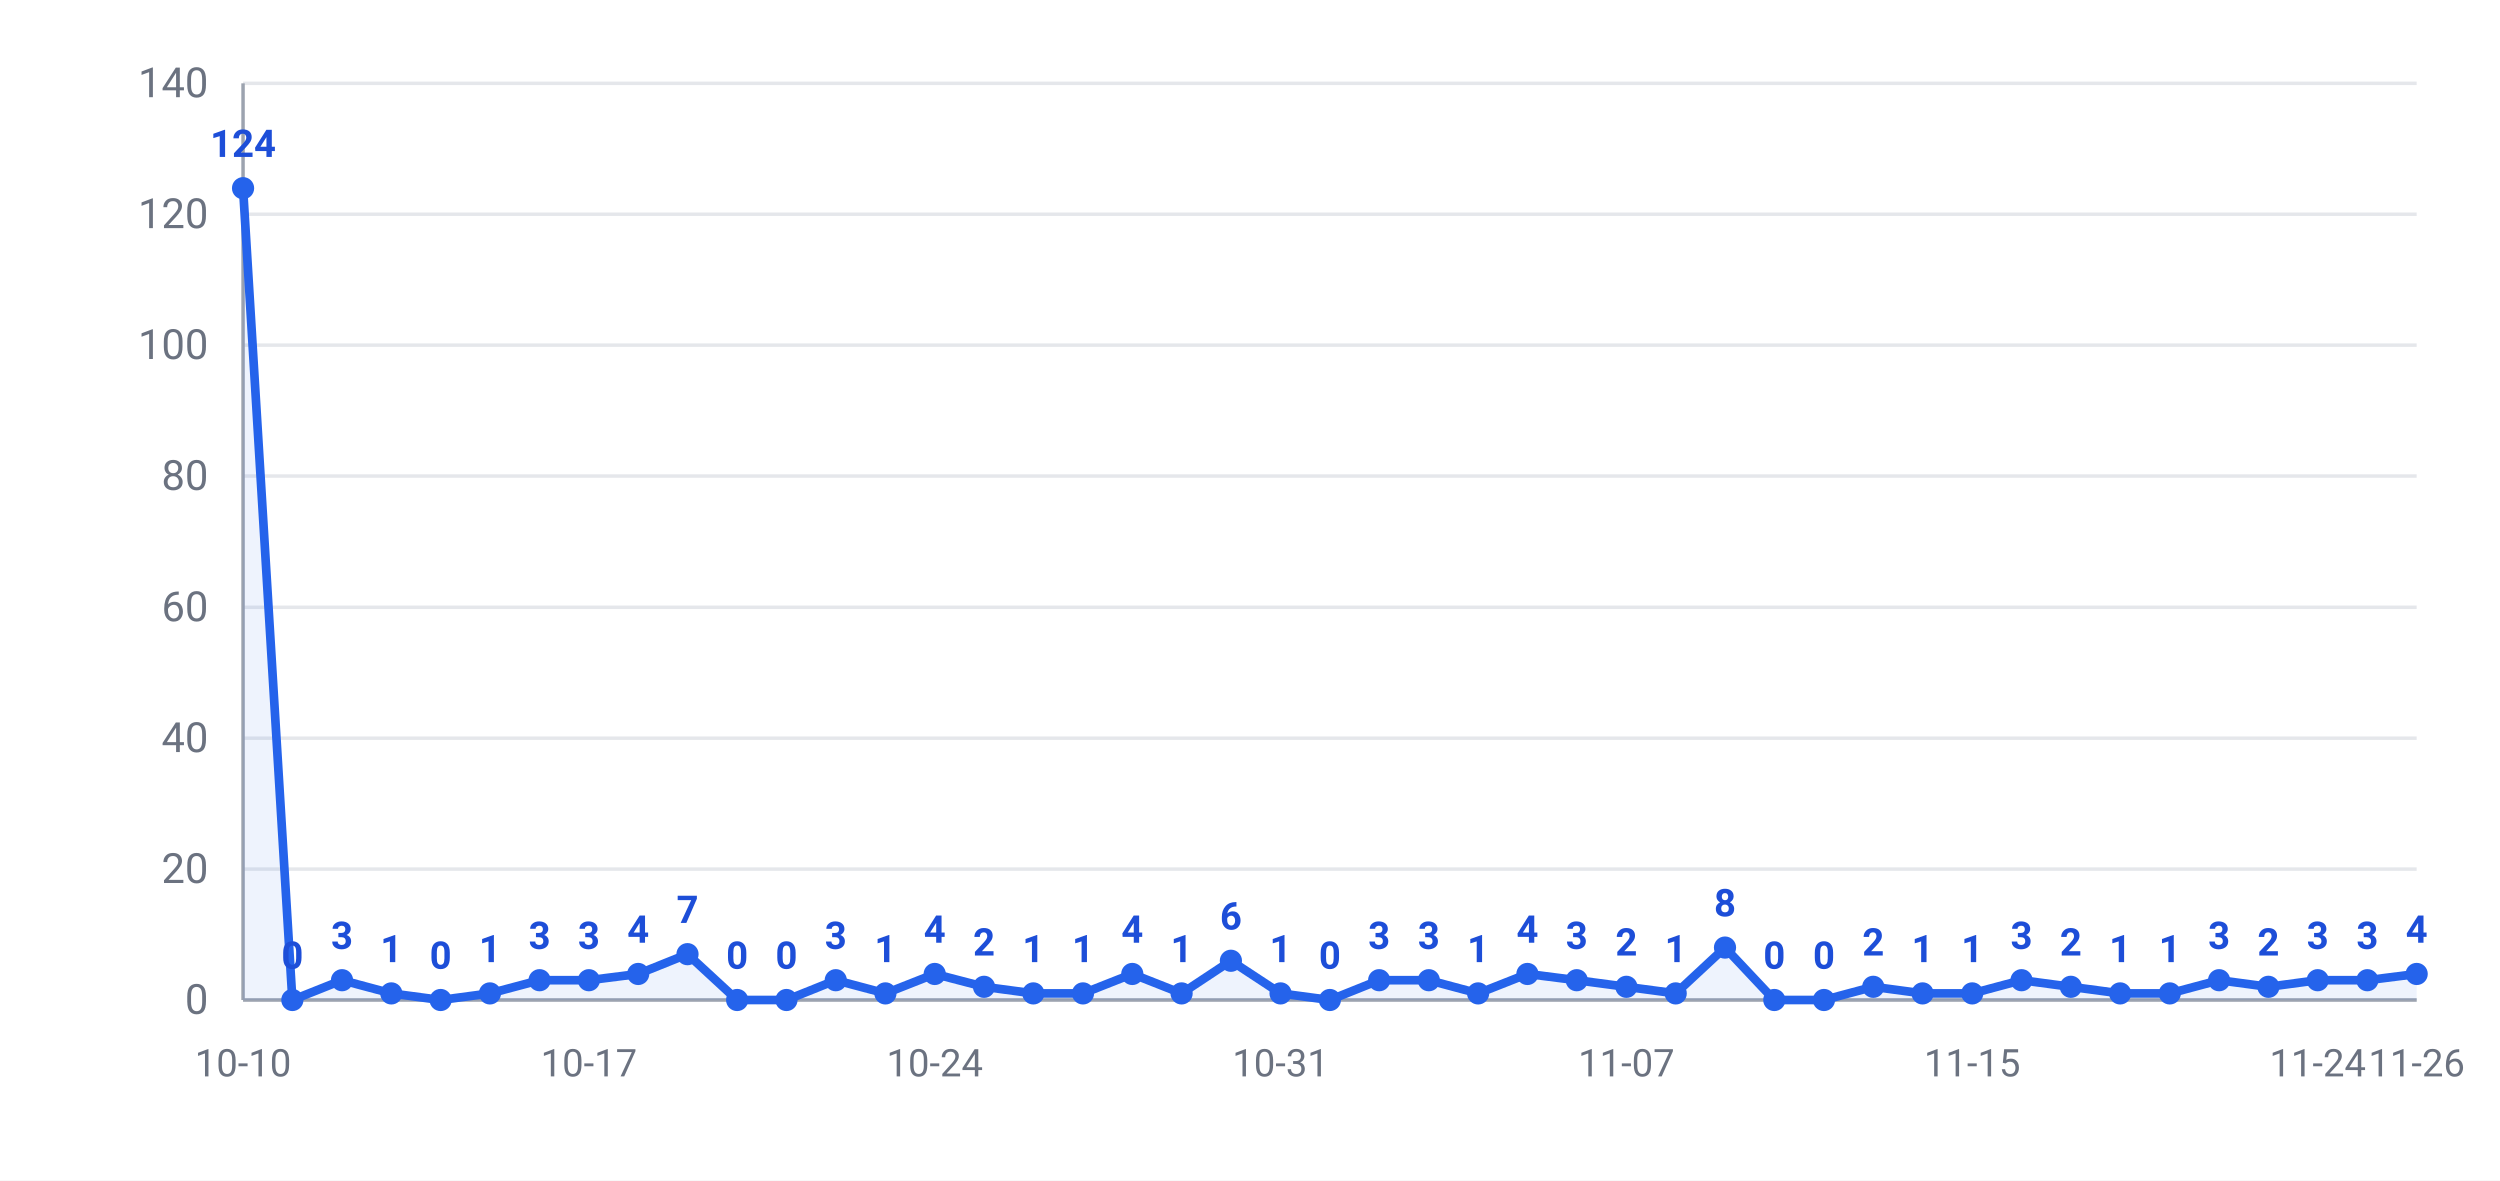
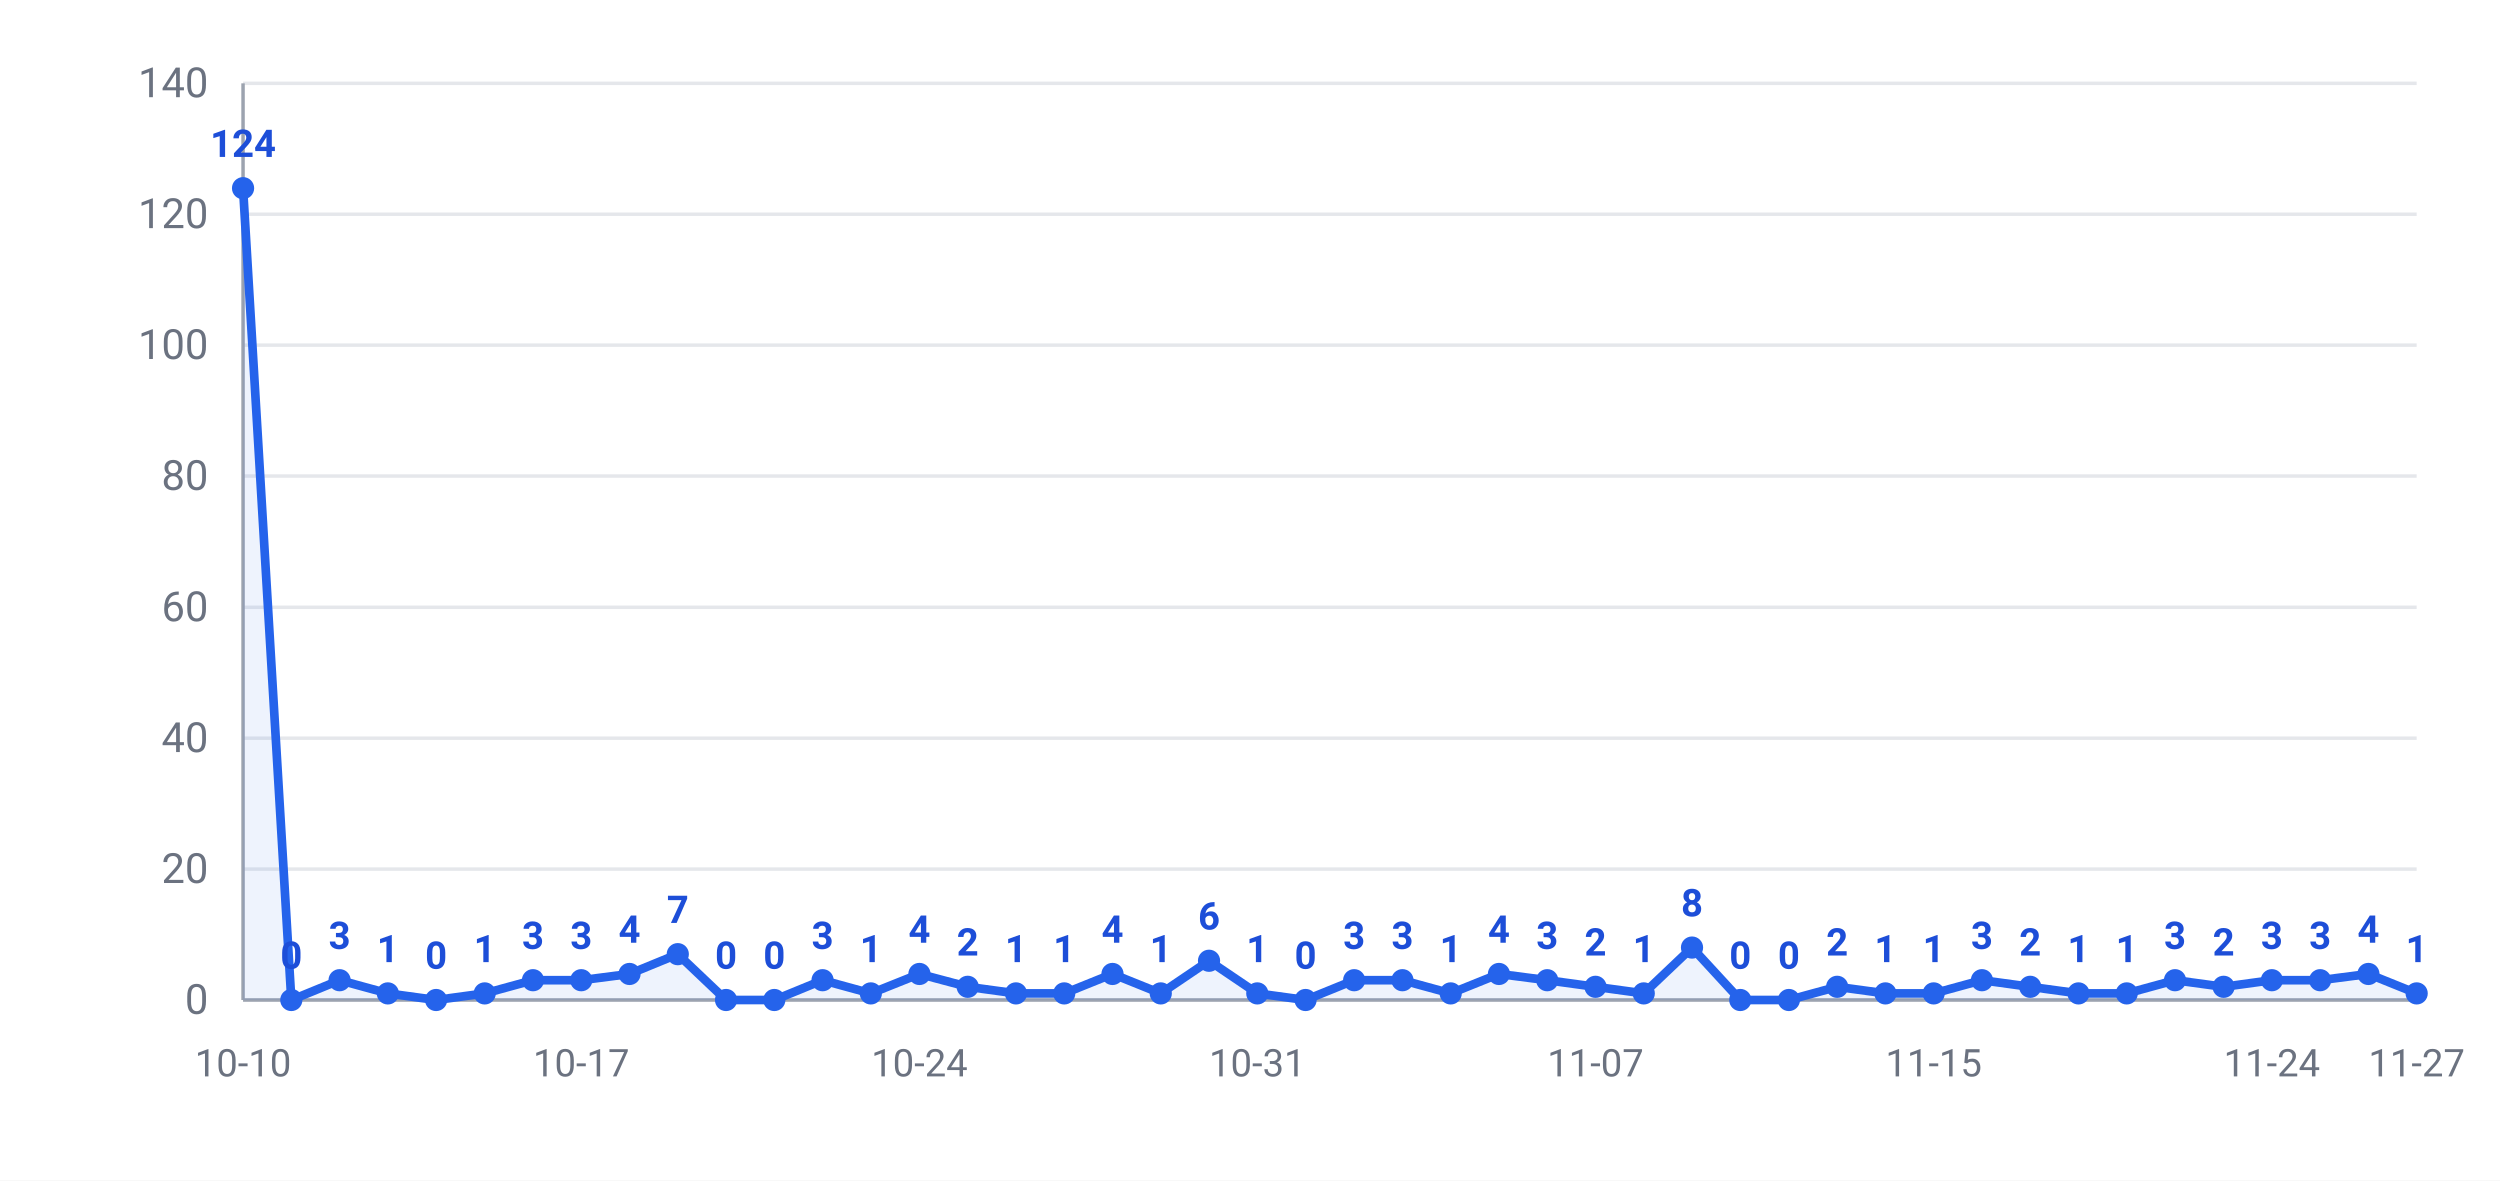
<svg xmlns="http://www.w3.org/2000/svg" width="720" height="340" viewBox="0 0 720 340" font-family="-apple-system,Segoe UI,Roboto,Helvetica,Arial,Microsoft YaHei,PingFang SC,Noto Sans CJK SC,sans-serif">
  <rect width="720" height="340" fill="#ffffff" />
  <line x1="70" y1="288.0" x2="696" y2="288.0" stroke="#e5e7eb" stroke-width="1" />
  <text x="60" y="292.0" text-anchor="end" font-size="12" fill="#6b7280">0</text>
  <line x1="70" y1="250.3" x2="696" y2="250.3" stroke="#e5e7eb" stroke-width="1" />
  <text x="60" y="254.3" text-anchor="end" font-size="12" fill="#6b7280">20</text>
  <line x1="70" y1="212.6" x2="696" y2="212.6" stroke="#e5e7eb" stroke-width="1" />
  <text x="60" y="216.6" text-anchor="end" font-size="12" fill="#6b7280">40</text>
  <line x1="70" y1="174.9" x2="696" y2="174.9" stroke="#e5e7eb" stroke-width="1" />
  <text x="60" y="178.9" text-anchor="end" font-size="12" fill="#6b7280">60</text>
  <line x1="70" y1="137.1" x2="696" y2="137.1" stroke="#e5e7eb" stroke-width="1" />
  <text x="60" y="141.1" text-anchor="end" font-size="12" fill="#6b7280">80</text>
  <line x1="70" y1="99.4" x2="696" y2="99.4" stroke="#e5e7eb" stroke-width="1" />
  <text x="60" y="103.4" text-anchor="end" font-size="12" fill="#6b7280">100</text>
  <line x1="70" y1="61.7" x2="696" y2="61.7" stroke="#e5e7eb" stroke-width="1" />
  <text x="60" y="65.7" text-anchor="end" font-size="12" fill="#6b7280">120</text>
  <line x1="70" y1="24.0" x2="696" y2="24.0" stroke="#e5e7eb" stroke-width="1" />
  <text x="60" y="28.0" text-anchor="end" font-size="12" fill="#6b7280">140</text>
  <line x1="70" y1="24" x2="70" y2="288" stroke="#9ca3af" stroke-width="1" />
  <line x1="70" y1="288" x2="696" y2="288" stroke="#9ca3af" stroke-width="1" />
-   <polygon points="70,288.0 70.0,54.2 84.2,288.0 98.5,282.3 112.7,286.1 126.9,288.0 141.1,286.1 155.4,282.3 169.6,282.3 183.8,280.5 198.0,274.8 212.3,288.0 226.5,288.0 240.7,282.3 255.0,286.1 269.2,280.5 283.4,284.2 297.6,286.1 311.9,286.1 326.1,280.5 340.3,286.1 354.5,276.7 368.8,286.1 383.0,288.0 397.2,282.3 411.5,282.3 425.7,286.1 439.9,280.5 454.1,282.3 468.4,284.2 482.6,286.1 496.8,272.9 511.0,288.0 525.3,288.0 539.5,284.2 553.7,286.1 568.0,286.1 582.2,282.3 596.4,284.2 610.6,286.1 624.9,286.1 639.1,282.3 653.3,284.2 667.5,282.3 681.8,282.3 696.0,280.5 696.0,288.0" fill="#2563eb" opacity="0.08" />
-   <polyline points="70.0,54.2 84.2,288.0 98.5,282.3 112.7,286.1 126.9,288.0 141.1,286.1 155.4,282.3 169.6,282.3 183.8,280.5 198.0,274.8 212.3,288.0 226.5,288.0 240.7,282.3 255.0,286.1 269.2,280.5 283.4,284.2 297.6,286.1 311.9,286.1 326.1,280.5 340.3,286.1 354.5,276.7 368.8,286.1 383.0,288.0 397.2,282.3 411.5,282.3 425.7,286.1 439.9,280.5 454.1,282.3 468.4,284.2 482.6,286.1 496.8,272.9 511.0,288.0 525.3,288.0 539.5,284.2 553.7,286.1 568.0,286.1 582.2,282.3 596.4,284.2 610.6,286.1 624.9,286.1 639.1,282.3 653.3,284.2 667.5,282.3 681.8,282.3 696.0,280.5" fill="none" stroke="#2563eb" stroke-width="2.5" stroke-linejoin="round" />
+   <polygon points="70,288.0 70.0,54.2 83.9,288.0 97.8,282.3 111.7,286.1 125.6,288.0 139.6,286.1 153.5,282.3 167.4,282.3 181.3,280.5 195.2,274.8 209.1,288.0 223.0,288.0 236.9,282.3 250.8,286.1 264.8,280.5 278.7,284.2 292.6,286.1 306.5,286.1 320.4,280.5 334.3,286.1 348.2,276.7 362.1,286.1 376.0,288.0 390.0,282.3 403.9,282.3 417.8,286.1 431.7,280.5 445.6,282.3 459.5,284.2 473.4,286.1 487.3,272.9 501.2,288.0 515.2,288.0 529.1,284.2 543.0,286.1 556.9,286.1 570.8,282.3 584.7,284.2 598.6,286.1 612.5,286.1 626.4,282.3 640.4,284.2 654.3,282.3 668.2,282.3 682.1,280.5 696.0,286.1 696.0,288.0" fill="#2563eb" opacity="0.08" />
+   <polyline points="70.0,54.2 83.9,288.0 97.8,282.3 111.7,286.1 125.6,288.0 139.6,286.1 153.5,282.3 167.4,282.3 181.3,280.5 195.2,274.8 209.1,288.0 223.0,288.0 236.9,282.3 250.8,286.1 264.8,280.5 278.7,284.2 292.6,286.1 306.5,286.1 320.4,280.5 334.3,286.1 348.2,276.7 362.1,286.1 376.0,288.0 390.0,282.3 403.9,282.3 417.8,286.1 431.7,280.5 445.6,282.3 459.5,284.2 473.4,286.1 487.3,272.9 501.2,288.0 515.2,288.0 529.1,284.2 543.0,286.1 556.9,286.1 570.8,282.3 584.7,284.2 598.6,286.1 612.5,286.1 626.4,282.3 640.4,284.2 654.3,282.3 668.2,282.3 682.1,280.5 696.0,286.1" fill="none" stroke="#2563eb" stroke-width="2.5" stroke-linejoin="round" />
  <circle cx="70.0" cy="54.2" r="3.2" fill="#2563eb" />
  <text x="70.0" y="45.2" text-anchor="middle" font-size="11" font-weight="600" fill="#1d4ed8">124</text>
-   <circle cx="84.2" cy="288.0" r="3.2" fill="#2563eb" />
-   <text x="84.2" y="279.0" text-anchor="middle" font-size="11" font-weight="600" fill="#1d4ed8">0</text>
-   <circle cx="98.5" cy="282.3" r="3.2" fill="#2563eb" />
-   <text x="98.5" y="273.3" text-anchor="middle" font-size="11" font-weight="600" fill="#1d4ed8">3</text>
-   <circle cx="112.7" cy="286.1" r="3.2" fill="#2563eb" />
-   <text x="112.7" y="277.1" text-anchor="middle" font-size="11" font-weight="600" fill="#1d4ed8">1</text>
-   <circle cx="126.9" cy="288.0" r="3.2" fill="#2563eb" />
-   <text x="126.9" y="279.0" text-anchor="middle" font-size="11" font-weight="600" fill="#1d4ed8">0</text>
-   <circle cx="141.1" cy="286.1" r="3.2" fill="#2563eb" />
-   <text x="141.1" y="277.1" text-anchor="middle" font-size="11" font-weight="600" fill="#1d4ed8">1</text>
-   <circle cx="155.4" cy="282.3" r="3.2" fill="#2563eb" />
-   <text x="155.4" y="273.3" text-anchor="middle" font-size="11" font-weight="600" fill="#1d4ed8">3</text>
-   <circle cx="169.6" cy="282.3" r="3.2" fill="#2563eb" />
-   <text x="169.6" y="273.3" text-anchor="middle" font-size="11" font-weight="600" fill="#1d4ed8">3</text>
-   <circle cx="183.8" cy="280.5" r="3.2" fill="#2563eb" />
-   <text x="183.8" y="271.5" text-anchor="middle" font-size="11" font-weight="600" fill="#1d4ed8">4</text>
-   <circle cx="198.0" cy="274.8" r="3.2" fill="#2563eb" />
-   <text x="198.0" y="265.8" text-anchor="middle" font-size="11" font-weight="600" fill="#1d4ed8">7</text>
-   <circle cx="212.3" cy="288.0" r="3.2" fill="#2563eb" />
-   <text x="212.3" y="279.0" text-anchor="middle" font-size="11" font-weight="600" fill="#1d4ed8">0</text>
-   <circle cx="226.5" cy="288.0" r="3.2" fill="#2563eb" />
-   <text x="226.5" y="279.0" text-anchor="middle" font-size="11" font-weight="600" fill="#1d4ed8">0</text>
-   <circle cx="240.7" cy="282.3" r="3.2" fill="#2563eb" />
-   <text x="240.7" y="273.3" text-anchor="middle" font-size="11" font-weight="600" fill="#1d4ed8">3</text>
-   <circle cx="255.0" cy="286.1" r="3.2" fill="#2563eb" />
-   <text x="255.0" y="277.1" text-anchor="middle" font-size="11" font-weight="600" fill="#1d4ed8">1</text>
-   <circle cx="269.2" cy="280.5" r="3.2" fill="#2563eb" />
-   <text x="269.2" y="271.5" text-anchor="middle" font-size="11" font-weight="600" fill="#1d4ed8">4</text>
-   <circle cx="283.4" cy="284.2" r="3.2" fill="#2563eb" />
-   <text x="283.4" y="275.2" text-anchor="middle" font-size="11" font-weight="600" fill="#1d4ed8">2</text>
-   <circle cx="297.6" cy="286.1" r="3.2" fill="#2563eb" />
-   <text x="297.6" y="277.1" text-anchor="middle" font-size="11" font-weight="600" fill="#1d4ed8">1</text>
-   <circle cx="311.9" cy="286.1" r="3.2" fill="#2563eb" />
-   <text x="311.9" y="277.1" text-anchor="middle" font-size="11" font-weight="600" fill="#1d4ed8">1</text>
-   <circle cx="326.1" cy="280.5" r="3.2" fill="#2563eb" />
-   <text x="326.1" y="271.5" text-anchor="middle" font-size="11" font-weight="600" fill="#1d4ed8">4</text>
-   <circle cx="340.3" cy="286.1" r="3.2" fill="#2563eb" />
-   <text x="340.3" y="277.1" text-anchor="middle" font-size="11" font-weight="600" fill="#1d4ed8">1</text>
-   <circle cx="354.5" cy="276.7" r="3.2" fill="#2563eb" />
-   <text x="354.5" y="267.7" text-anchor="middle" font-size="11" font-weight="600" fill="#1d4ed8">6</text>
-   <circle cx="368.8" cy="286.1" r="3.2" fill="#2563eb" />
-   <text x="368.8" y="277.1" text-anchor="middle" font-size="11" font-weight="600" fill="#1d4ed8">1</text>
-   <circle cx="383.0" cy="288.0" r="3.2" fill="#2563eb" />
-   <text x="383.0" y="279.0" text-anchor="middle" font-size="11" font-weight="600" fill="#1d4ed8">0</text>
-   <circle cx="397.2" cy="282.3" r="3.2" fill="#2563eb" />
-   <text x="397.2" y="273.3" text-anchor="middle" font-size="11" font-weight="600" fill="#1d4ed8">3</text>
-   <circle cx="411.5" cy="282.3" r="3.2" fill="#2563eb" />
-   <text x="411.5" y="273.3" text-anchor="middle" font-size="11" font-weight="600" fill="#1d4ed8">3</text>
-   <circle cx="425.7" cy="286.1" r="3.2" fill="#2563eb" />
-   <text x="425.7" y="277.1" text-anchor="middle" font-size="11" font-weight="600" fill="#1d4ed8">1</text>
-   <circle cx="439.9" cy="280.5" r="3.2" fill="#2563eb" />
-   <text x="439.9" y="271.5" text-anchor="middle" font-size="11" font-weight="600" fill="#1d4ed8">4</text>
-   <circle cx="454.1" cy="282.3" r="3.2" fill="#2563eb" />
-   <text x="454.1" y="273.3" text-anchor="middle" font-size="11" font-weight="600" fill="#1d4ed8">3</text>
-   <circle cx="468.4" cy="284.2" r="3.2" fill="#2563eb" />
-   <text x="468.4" y="275.2" text-anchor="middle" font-size="11" font-weight="600" fill="#1d4ed8">2</text>
-   <circle cx="482.6" cy="286.1" r="3.2" fill="#2563eb" />
-   <text x="482.6" y="277.1" text-anchor="middle" font-size="11" font-weight="600" fill="#1d4ed8">1</text>
-   <circle cx="496.8" cy="272.9" r="3.2" fill="#2563eb" />
-   <text x="496.8" y="263.9" text-anchor="middle" font-size="11" font-weight="600" fill="#1d4ed8">8</text>
-   <circle cx="511.0" cy="288.0" r="3.2" fill="#2563eb" />
-   <text x="511.0" y="279.0" text-anchor="middle" font-size="11" font-weight="600" fill="#1d4ed8">0</text>
-   <circle cx="525.3" cy="288.0" r="3.2" fill="#2563eb" />
-   <text x="525.3" y="279.0" text-anchor="middle" font-size="11" font-weight="600" fill="#1d4ed8">0</text>
-   <circle cx="539.5" cy="284.2" r="3.2" fill="#2563eb" />
-   <text x="539.5" y="275.2" text-anchor="middle" font-size="11" font-weight="600" fill="#1d4ed8">2</text>
-   <circle cx="553.7" cy="286.1" r="3.2" fill="#2563eb" />
-   <text x="553.7" y="277.1" text-anchor="middle" font-size="11" font-weight="600" fill="#1d4ed8">1</text>
-   <circle cx="568.0" cy="286.1" r="3.2" fill="#2563eb" />
-   <text x="568.0" y="277.1" text-anchor="middle" font-size="11" font-weight="600" fill="#1d4ed8">1</text>
-   <circle cx="582.2" cy="282.3" r="3.2" fill="#2563eb" />
-   <text x="582.2" y="273.3" text-anchor="middle" font-size="11" font-weight="600" fill="#1d4ed8">3</text>
-   <circle cx="596.4" cy="284.2" r="3.2" fill="#2563eb" />
-   <text x="596.4" y="275.2" text-anchor="middle" font-size="11" font-weight="600" fill="#1d4ed8">2</text>
-   <circle cx="610.6" cy="286.1" r="3.2" fill="#2563eb" />
-   <text x="610.6" y="277.1" text-anchor="middle" font-size="11" font-weight="600" fill="#1d4ed8">1</text>
-   <circle cx="624.9" cy="286.1" r="3.2" fill="#2563eb" />
-   <text x="624.9" y="277.1" text-anchor="middle" font-size="11" font-weight="600" fill="#1d4ed8">1</text>
-   <circle cx="639.1" cy="282.3" r="3.2" fill="#2563eb" />
-   <text x="639.1" y="273.3" text-anchor="middle" font-size="11" font-weight="600" fill="#1d4ed8">3</text>
-   <circle cx="653.3" cy="284.2" r="3.2" fill="#2563eb" />
-   <text x="653.3" y="275.2" text-anchor="middle" font-size="11" font-weight="600" fill="#1d4ed8">2</text>
-   <circle cx="667.5" cy="282.3" r="3.2" fill="#2563eb" />
-   <text x="667.5" y="273.3" text-anchor="middle" font-size="11" font-weight="600" fill="#1d4ed8">3</text>
-   <circle cx="681.8" cy="282.3" r="3.2" fill="#2563eb" />
-   <text x="681.8" y="273.3" text-anchor="middle" font-size="11" font-weight="600" fill="#1d4ed8">3</text>
-   <circle cx="696.0" cy="280.5" r="3.2" fill="#2563eb" />
-   <text x="696.0" y="271.5" text-anchor="middle" font-size="11" font-weight="600" fill="#1d4ed8">4</text>
+   <circle cx="83.9" cy="288.0" r="3.2" fill="#2563eb" />
+   <text x="83.9" y="279.0" text-anchor="middle" font-size="11" font-weight="600" fill="#1d4ed8">0</text>
+   <circle cx="97.8" cy="282.3" r="3.2" fill="#2563eb" />
+   <text x="97.8" y="273.3" text-anchor="middle" font-size="11" font-weight="600" fill="#1d4ed8">3</text>
+   <circle cx="111.7" cy="286.1" r="3.2" fill="#2563eb" />
+   <text x="111.7" y="277.1" text-anchor="middle" font-size="11" font-weight="600" fill="#1d4ed8">1</text>
+   <circle cx="125.6" cy="288.0" r="3.2" fill="#2563eb" />
+   <text x="125.6" y="279.0" text-anchor="middle" font-size="11" font-weight="600" fill="#1d4ed8">0</text>
+   <circle cx="139.6" cy="286.1" r="3.2" fill="#2563eb" />
+   <text x="139.6" y="277.1" text-anchor="middle" font-size="11" font-weight="600" fill="#1d4ed8">1</text>
+   <circle cx="153.5" cy="282.3" r="3.2" fill="#2563eb" />
+   <text x="153.5" y="273.3" text-anchor="middle" font-size="11" font-weight="600" fill="#1d4ed8">3</text>
+   <circle cx="167.4" cy="282.3" r="3.2" fill="#2563eb" />
+   <text x="167.4" y="273.3" text-anchor="middle" font-size="11" font-weight="600" fill="#1d4ed8">3</text>
+   <circle cx="181.3" cy="280.5" r="3.2" fill="#2563eb" />
+   <text x="181.3" y="271.5" text-anchor="middle" font-size="11" font-weight="600" fill="#1d4ed8">4</text>
+   <circle cx="195.2" cy="274.8" r="3.2" fill="#2563eb" />
+   <text x="195.2" y="265.8" text-anchor="middle" font-size="11" font-weight="600" fill="#1d4ed8">7</text>
+   <circle cx="209.1" cy="288.0" r="3.2" fill="#2563eb" />
+   <text x="209.1" y="279.0" text-anchor="middle" font-size="11" font-weight="600" fill="#1d4ed8">0</text>
+   <circle cx="223.0" cy="288.0" r="3.2" fill="#2563eb" />
+   <text x="223.0" y="279.0" text-anchor="middle" font-size="11" font-weight="600" fill="#1d4ed8">0</text>
+   <circle cx="236.9" cy="282.3" r="3.2" fill="#2563eb" />
+   <text x="236.9" y="273.3" text-anchor="middle" font-size="11" font-weight="600" fill="#1d4ed8">3</text>
+   <circle cx="250.8" cy="286.1" r="3.2" fill="#2563eb" />
+   <text x="250.8" y="277.1" text-anchor="middle" font-size="11" font-weight="600" fill="#1d4ed8">1</text>
+   <circle cx="264.8" cy="280.5" r="3.2" fill="#2563eb" />
+   <text x="264.8" y="271.5" text-anchor="middle" font-size="11" font-weight="600" fill="#1d4ed8">4</text>
+   <circle cx="278.7" cy="284.2" r="3.2" fill="#2563eb" />
+   <text x="278.7" y="275.2" text-anchor="middle" font-size="11" font-weight="600" fill="#1d4ed8">2</text>
+   <circle cx="292.6" cy="286.1" r="3.2" fill="#2563eb" />
+   <text x="292.6" y="277.1" text-anchor="middle" font-size="11" font-weight="600" fill="#1d4ed8">1</text>
+   <circle cx="306.5" cy="286.1" r="3.2" fill="#2563eb" />
+   <text x="306.5" y="277.1" text-anchor="middle" font-size="11" font-weight="600" fill="#1d4ed8">1</text>
+   <circle cx="320.4" cy="280.5" r="3.2" fill="#2563eb" />
+   <text x="320.4" y="271.5" text-anchor="middle" font-size="11" font-weight="600" fill="#1d4ed8">4</text>
+   <circle cx="334.3" cy="286.1" r="3.2" fill="#2563eb" />
+   <text x="334.3" y="277.1" text-anchor="middle" font-size="11" font-weight="600" fill="#1d4ed8">1</text>
+   <circle cx="348.2" cy="276.7" r="3.2" fill="#2563eb" />
+   <text x="348.2" y="267.7" text-anchor="middle" font-size="11" font-weight="600" fill="#1d4ed8">6</text>
+   <circle cx="362.1" cy="286.1" r="3.2" fill="#2563eb" />
+   <text x="362.1" y="277.1" text-anchor="middle" font-size="11" font-weight="600" fill="#1d4ed8">1</text>
+   <circle cx="376.0" cy="288.0" r="3.2" fill="#2563eb" />
+   <text x="376.0" y="279.0" text-anchor="middle" font-size="11" font-weight="600" fill="#1d4ed8">0</text>
+   <circle cx="390.0" cy="282.3" r="3.2" fill="#2563eb" />
+   <text x="390.0" y="273.3" text-anchor="middle" font-size="11" font-weight="600" fill="#1d4ed8">3</text>
+   <circle cx="403.9" cy="282.3" r="3.2" fill="#2563eb" />
+   <text x="403.9" y="273.3" text-anchor="middle" font-size="11" font-weight="600" fill="#1d4ed8">3</text>
+   <circle cx="417.8" cy="286.1" r="3.2" fill="#2563eb" />
+   <text x="417.8" y="277.1" text-anchor="middle" font-size="11" font-weight="600" fill="#1d4ed8">1</text>
+   <circle cx="431.7" cy="280.5" r="3.2" fill="#2563eb" />
+   <text x="431.7" y="271.5" text-anchor="middle" font-size="11" font-weight="600" fill="#1d4ed8">4</text>
+   <circle cx="445.6" cy="282.3" r="3.2" fill="#2563eb" />
+   <text x="445.6" y="273.3" text-anchor="middle" font-size="11" font-weight="600" fill="#1d4ed8">3</text>
+   <circle cx="459.5" cy="284.2" r="3.2" fill="#2563eb" />
+   <text x="459.5" y="275.2" text-anchor="middle" font-size="11" font-weight="600" fill="#1d4ed8">2</text>
+   <circle cx="473.4" cy="286.1" r="3.2" fill="#2563eb" />
+   <text x="473.4" y="277.1" text-anchor="middle" font-size="11" font-weight="600" fill="#1d4ed8">1</text>
+   <circle cx="487.3" cy="272.9" r="3.2" fill="#2563eb" />
+   <text x="487.3" y="263.9" text-anchor="middle" font-size="11" font-weight="600" fill="#1d4ed8">8</text>
+   <circle cx="501.2" cy="288.0" r="3.2" fill="#2563eb" />
+   <text x="501.2" y="279.0" text-anchor="middle" font-size="11" font-weight="600" fill="#1d4ed8">0</text>
+   <circle cx="515.2" cy="288.0" r="3.2" fill="#2563eb" />
+   <text x="515.2" y="279.0" text-anchor="middle" font-size="11" font-weight="600" fill="#1d4ed8">0</text>
+   <circle cx="529.1" cy="284.2" r="3.2" fill="#2563eb" />
+   <text x="529.1" y="275.2" text-anchor="middle" font-size="11" font-weight="600" fill="#1d4ed8">2</text>
+   <circle cx="543.0" cy="286.1" r="3.2" fill="#2563eb" />
+   <text x="543.0" y="277.1" text-anchor="middle" font-size="11" font-weight="600" fill="#1d4ed8">1</text>
+   <circle cx="556.9" cy="286.1" r="3.2" fill="#2563eb" />
+   <text x="556.9" y="277.1" text-anchor="middle" font-size="11" font-weight="600" fill="#1d4ed8">1</text>
+   <circle cx="570.8" cy="282.3" r="3.2" fill="#2563eb" />
+   <text x="570.8" y="273.3" text-anchor="middle" font-size="11" font-weight="600" fill="#1d4ed8">3</text>
+   <circle cx="584.7" cy="284.2" r="3.2" fill="#2563eb" />
+   <text x="584.7" y="275.2" text-anchor="middle" font-size="11" font-weight="600" fill="#1d4ed8">2</text>
+   <circle cx="598.6" cy="286.1" r="3.2" fill="#2563eb" />
+   <text x="598.6" y="277.1" text-anchor="middle" font-size="11" font-weight="600" fill="#1d4ed8">1</text>
+   <circle cx="612.5" cy="286.1" r="3.2" fill="#2563eb" />
+   <text x="612.5" y="277.1" text-anchor="middle" font-size="11" font-weight="600" fill="#1d4ed8">1</text>
+   <circle cx="626.4" cy="282.3" r="3.2" fill="#2563eb" />
+   <text x="626.4" y="273.3" text-anchor="middle" font-size="11" font-weight="600" fill="#1d4ed8">3</text>
+   <circle cx="640.4" cy="284.2" r="3.2" fill="#2563eb" />
+   <text x="640.4" y="275.2" text-anchor="middle" font-size="11" font-weight="600" fill="#1d4ed8">2</text>
+   <circle cx="654.3" cy="282.3" r="3.2" fill="#2563eb" />
+   <text x="654.3" y="273.3" text-anchor="middle" font-size="11" font-weight="600" fill="#1d4ed8">3</text>
+   <circle cx="668.2" cy="282.3" r="3.2" fill="#2563eb" />
+   <text x="668.2" y="273.3" text-anchor="middle" font-size="11" font-weight="600" fill="#1d4ed8">3</text>
+   <circle cx="682.1" cy="280.5" r="3.2" fill="#2563eb" />
+   <text x="682.1" y="271.5" text-anchor="middle" font-size="11" font-weight="600" fill="#1d4ed8">4</text>
+   <circle cx="696.0" cy="286.1" r="3.2" fill="#2563eb" />
+   <text x="696.0" y="277.1" text-anchor="middle" font-size="11" font-weight="600" fill="#1d4ed8">1</text>
  <text x="70.0" y="310" text-anchor="middle" font-size="11" fill="#6b7280">10-10</text>
-   <text x="169.6" y="310" text-anchor="middle" font-size="11" fill="#6b7280">10-17</text>
-   <text x="269.2" y="310" text-anchor="middle" font-size="11" fill="#6b7280">10-24</text>
-   <text x="368.8" y="310" text-anchor="middle" font-size="11" fill="#6b7280">10-31</text>
-   <text x="468.4" y="310" text-anchor="middle" font-size="11" fill="#6b7280">11-07</text>
-   <text x="568.0" y="310" text-anchor="middle" font-size="11" fill="#6b7280">11-15</text>
-   <text x="667.5" y="310" text-anchor="middle" font-size="11" fill="#6b7280">11-24</text>
-   <text x="696.0" y="310" text-anchor="middle" font-size="11" fill="#6b7280">11-26</text>
+   <text x="167.4" y="310" text-anchor="middle" font-size="11" fill="#6b7280">10-17</text>
+   <text x="264.8" y="310" text-anchor="middle" font-size="11" fill="#6b7280">10-24</text>
+   <text x="362.1" y="310" text-anchor="middle" font-size="11" fill="#6b7280">10-31</text>
+   <text x="459.5" y="310" text-anchor="middle" font-size="11" fill="#6b7280">11-07</text>
+   <text x="556.9" y="310" text-anchor="middle" font-size="11" fill="#6b7280">11-15</text>
+   <text x="654.3" y="310" text-anchor="middle" font-size="11" fill="#6b7280">11-24</text>
+   <text x="696.0" y="310" text-anchor="middle" font-size="11" fill="#6b7280">11-27</text>
</svg>
